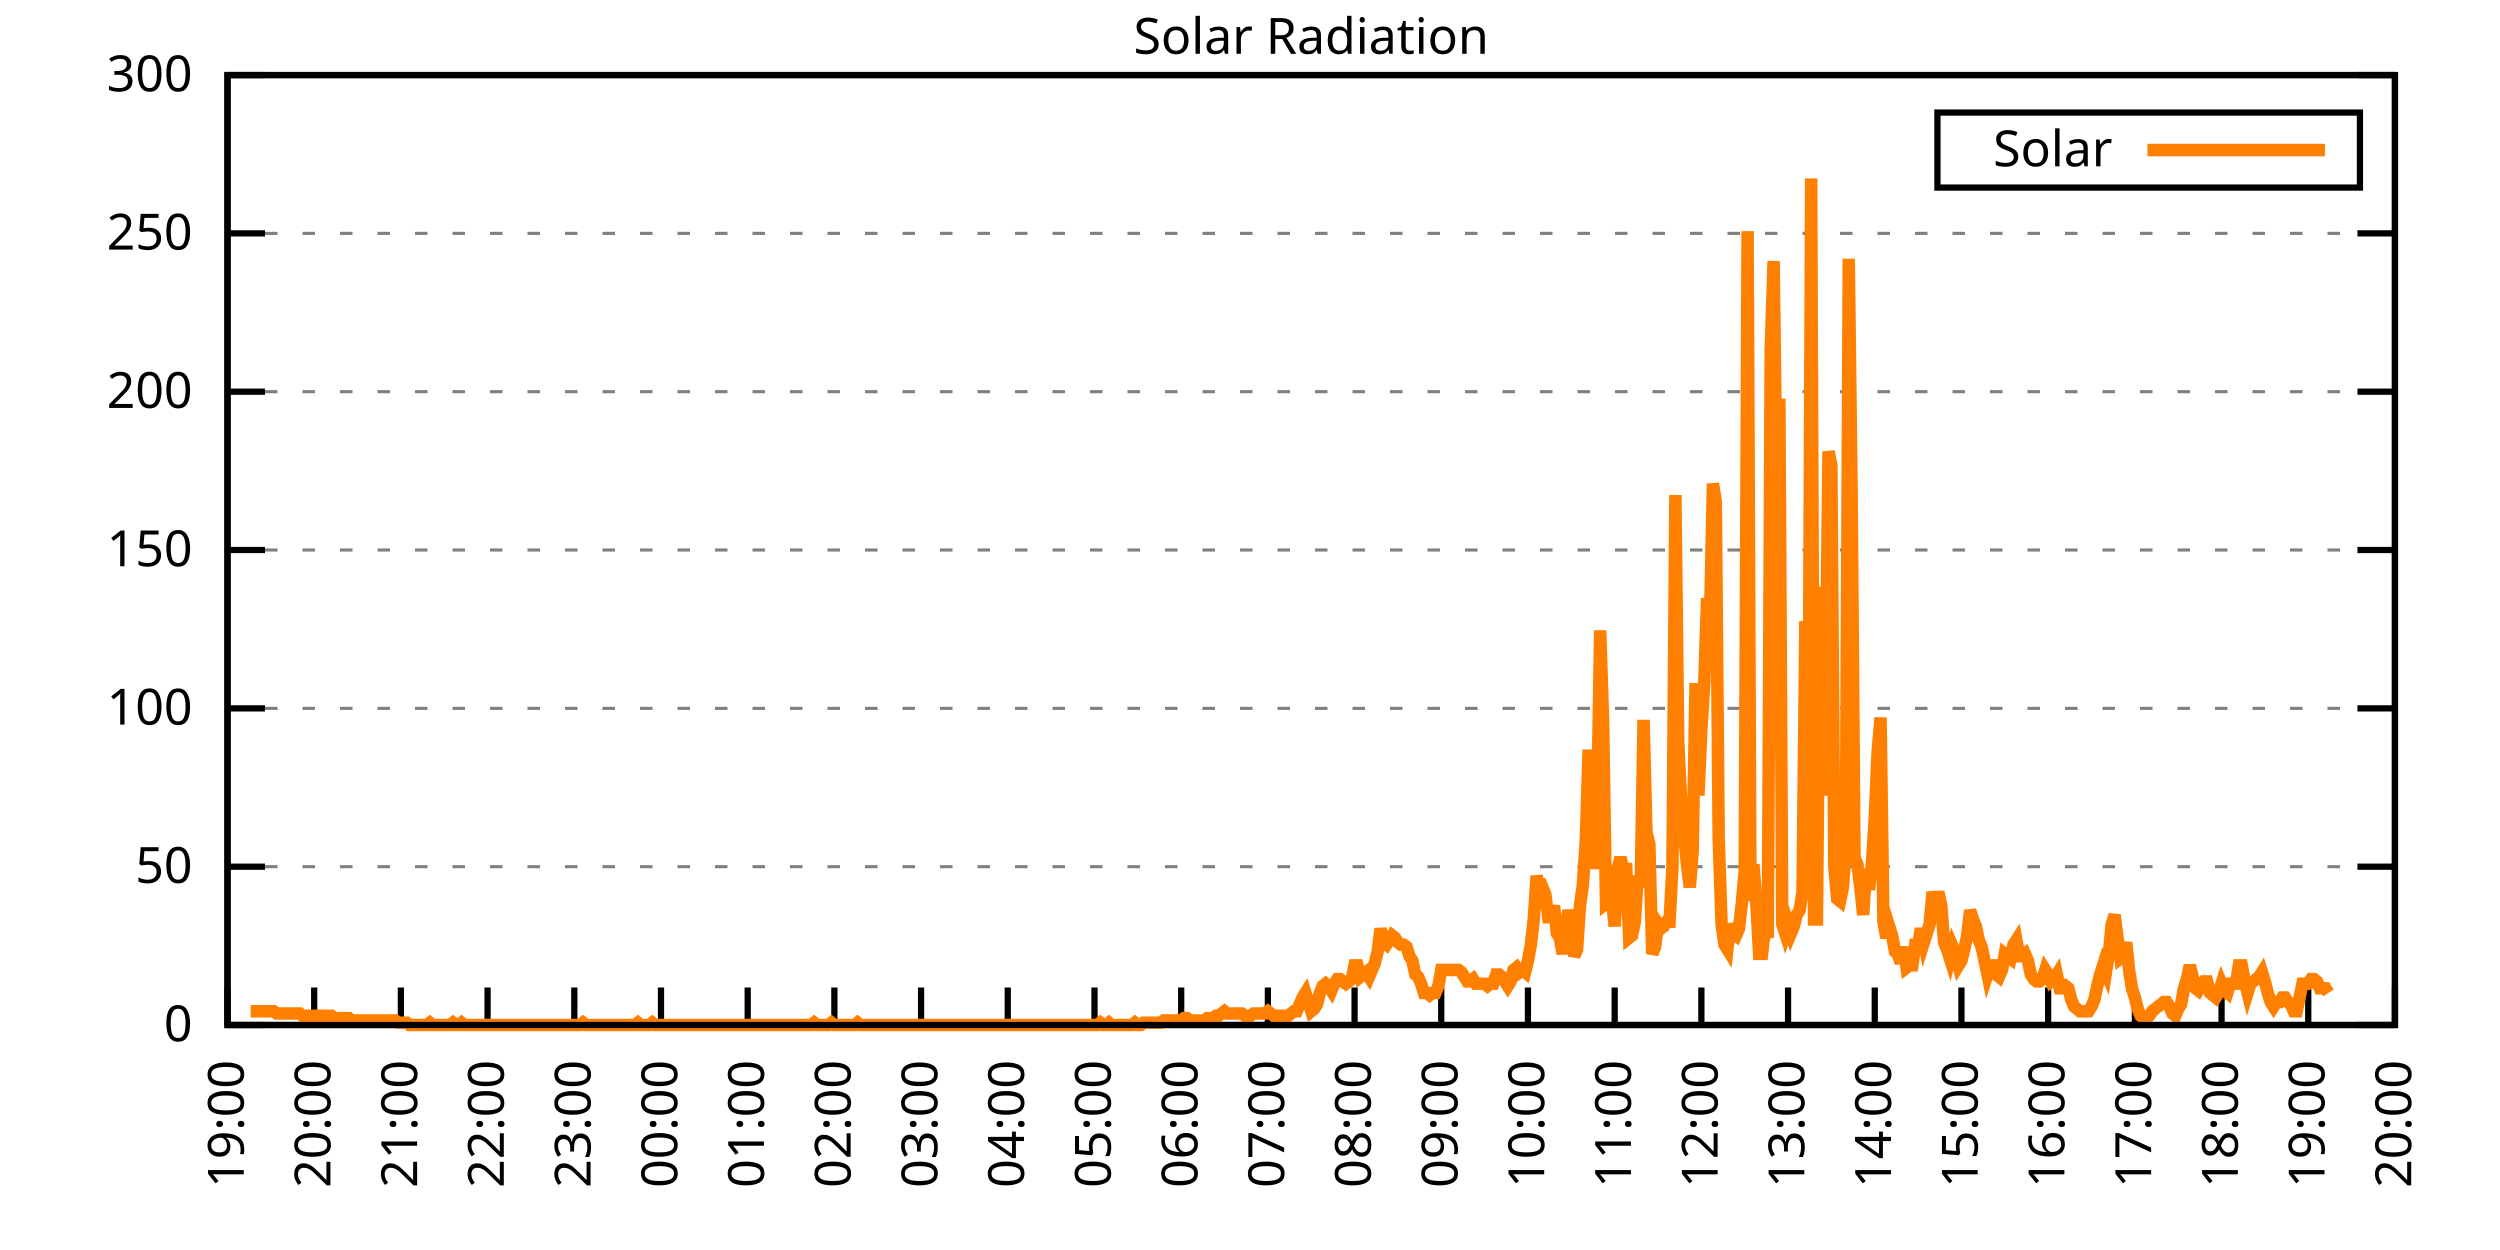
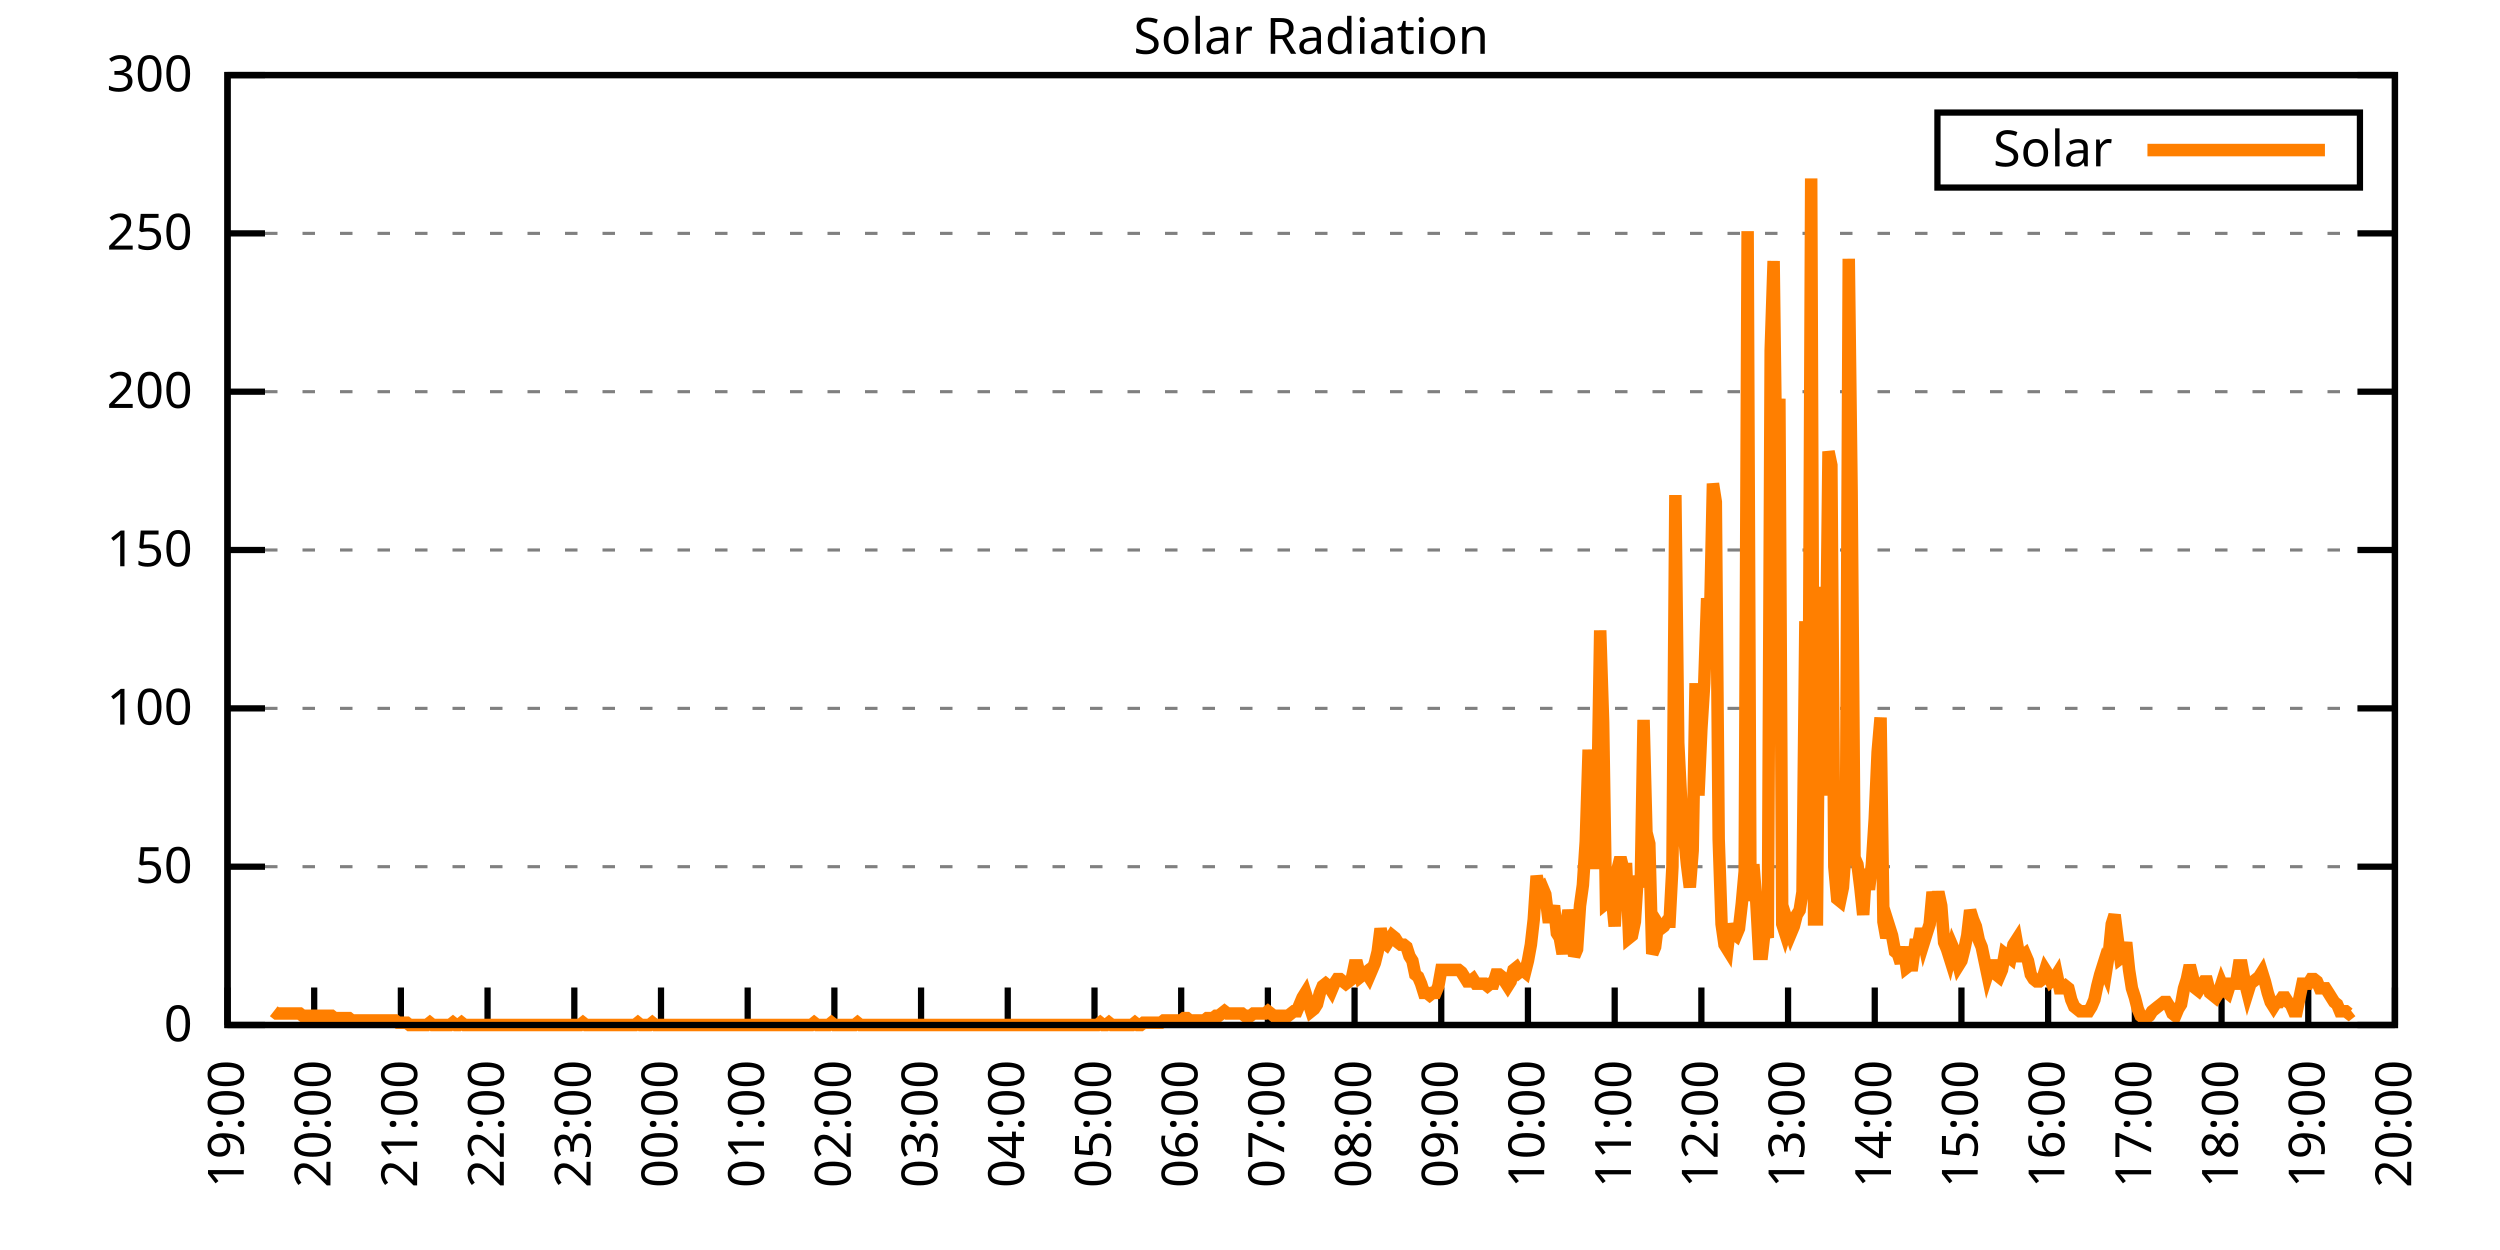
<svg xmlns="http://www.w3.org/2000/svg" xmlns:xlink="http://www.w3.org/1999/xlink" width="400" height="200" viewBox="0 0 400 200">
  <g id="gnuplot_canvas">
    <rect x="0" y="0" width="400" height="200" fill="none" />
    <defs>
      <circle id="gpDot" r="0.5" stroke-width="0.5" stroke="currentColor" />
      <path id="gpPt0" stroke-width="0.333" stroke="currentColor" d="M-1,0 h2 M0,-1 v2" />
      <path id="gpPt1" stroke-width="0.333" stroke="currentColor" d="M-1,-1 L1,1 M1,-1 L-1,1" />
      <path id="gpPt2" stroke-width="0.333" stroke="currentColor" d="M-1,0 L1,0 M0,-1 L0,1 M-1,-1 L1,1 M-1,1 L1,-1" />
      <rect id="gpPt3" stroke-width="0.333" stroke="currentColor" x="-1" y="-1" width="2" height="2" />
      <rect id="gpPt4" stroke-width="0.333" stroke="currentColor" fill="currentColor" x="-1" y="-1" width="2" height="2" />
      <circle id="gpPt5" stroke-width="0.333" stroke="currentColor" cx="0" cy="0" r="1" />
      <use xlink:href="#gpPt5" id="gpPt6" fill="currentColor" stroke="none" />
      <path id="gpPt7" stroke-width="0.333" stroke="currentColor" d="M0,-1.33 L-1.33,0.67 L1.33,0.67 z" />
      <use xlink:href="#gpPt7" id="gpPt8" fill="currentColor" stroke="none" />
      <use xlink:href="#gpPt7" id="gpPt9" stroke="currentColor" transform="rotate(180)" />
      <use xlink:href="#gpPt9" id="gpPt10" fill="currentColor" stroke="none" />
      <use xlink:href="#gpPt3" id="gpPt11" stroke="currentColor" transform="rotate(45)" />
      <use xlink:href="#gpPt11" id="gpPt12" fill="currentColor" stroke="none" />
      <path id="gpPt13" stroke-width="0.333" stroke="currentColor" d="M0,1.330 L1.265,0.411 L0.782,-1.067 L-0.782,-1.076 L-1.265,0.411 z" />
      <use xlink:href="#gpPt13" id="gpPt14" fill="currentColor" stroke="none" />
      <filter id="textbox" filterUnits="objectBoundingBox" x="0" y="0" height="1" width="1">
        <feFlood flood-color="white" flood-opacity="1" result="bgnd" />
        <feComposite in="SourceGraphic" in2="bgnd" operator="atop" />
      </filter>
      <filter id="greybox" filterUnits="objectBoundingBox" x="0" y="0" height="1" width="1">
        <feFlood flood-color="lightgrey" flood-opacity="1" result="grey" />
        <feComposite in="SourceGraphic" in2="grey" operator="atop" />
      </filter>
    </defs>
    <g fill="none" color="white" stroke="currentColor" stroke-width="1.00" stroke-linecap="butt" stroke-linejoin="miter">
</g>
    <g fill="none" color="black" stroke="currentColor" stroke-width="1.00" stroke-linecap="butt" stroke-linejoin="miter">
      <g stroke="none" shape-rendering="crispEdges">
        <polygon fill="rgb(255, 255, 255)" points="36.40,164.00 383.18,164.00 383.18,12.02 36.40,12.02 " />
      </g>
    </g>
    <g fill="none" color="black" stroke="currentColor" stroke-width="1.00" stroke-linecap="butt" stroke-linejoin="miter">
</g>
    <g fill="none" color="black" stroke="black" stroke-width="0.50" stroke-linecap="butt" stroke-linejoin="miter">
</g>
    <g fill="none" color="gray" stroke="currentColor" stroke-width="0.50" stroke-linecap="butt" stroke-linejoin="miter">
      <path stroke="gray" stroke-dasharray="2,4" class="gridline" d="M36.40,164.00 L383.19,164.00  " />
    </g>
    <g fill="none" color="gray" stroke="gray" stroke-width="1.00" stroke-linecap="butt" stroke-linejoin="miter">
</g>
    <g fill="none" color="black" stroke="currentColor" stroke-width="1.00" stroke-linecap="butt" stroke-linejoin="miter">
      <path stroke="black" d="M36.40,164.00 L42.40,164.00 M383.19,164.00 L377.19,164.00  " />
      <g transform="translate(30.80,166.60)" stroke="none" fill="black" font-family="Sans" font-size="8.00" text-anchor="end">
        <text>
          <tspan font-family="Sans"> 0</tspan>
        </text>
      </g>
    </g>
    <g fill="none" color="black" stroke="currentColor" stroke-width="1.00" stroke-linecap="butt" stroke-linejoin="miter">
</g>
    <g fill="none" color="black" stroke="black" stroke-width="0.50" stroke-linecap="butt" stroke-linejoin="miter">
</g>
    <g fill="none" color="gray" stroke="currentColor" stroke-width="0.50" stroke-linecap="butt" stroke-linejoin="miter">
      <path stroke="gray" stroke-dasharray="2,4" class="gridline" d="M36.40,138.67 L383.19,138.67  " />
    </g>
    <g fill="none" color="gray" stroke="gray" stroke-width="1.00" stroke-linecap="butt" stroke-linejoin="miter">
</g>
    <g fill="none" color="black" stroke="currentColor" stroke-width="1.00" stroke-linecap="butt" stroke-linejoin="miter">
      <path stroke="black" d="M36.40,138.67 L42.40,138.67 M383.19,138.67 L377.19,138.67  " />
      <g transform="translate(30.80,141.27)" stroke="none" fill="black" font-family="Sans" font-size="8.00" text-anchor="end">
        <text>
          <tspan font-family="Sans"> 50</tspan>
        </text>
      </g>
    </g>
    <g fill="none" color="black" stroke="currentColor" stroke-width="1.00" stroke-linecap="butt" stroke-linejoin="miter">
</g>
    <g fill="none" color="black" stroke="black" stroke-width="0.50" stroke-linecap="butt" stroke-linejoin="miter">
</g>
    <g fill="none" color="gray" stroke="currentColor" stroke-width="0.50" stroke-linecap="butt" stroke-linejoin="miter">
      <path stroke="gray" stroke-dasharray="2,4" class="gridline" d="M36.40,113.34 L383.19,113.34  " />
    </g>
    <g fill="none" color="gray" stroke="gray" stroke-width="1.00" stroke-linecap="butt" stroke-linejoin="miter">
</g>
    <g fill="none" color="black" stroke="currentColor" stroke-width="1.00" stroke-linecap="butt" stroke-linejoin="miter">
      <path stroke="black" d="M36.40,113.34 L42.40,113.34 M383.19,113.34 L377.19,113.34  " />
      <g transform="translate(30.80,115.94)" stroke="none" fill="black" font-family="Sans" font-size="8.00" text-anchor="end">
        <text>
          <tspan font-family="Sans"> 100</tspan>
        </text>
      </g>
    </g>
    <g fill="none" color="black" stroke="currentColor" stroke-width="1.00" stroke-linecap="butt" stroke-linejoin="miter">
</g>
    <g fill="none" color="black" stroke="black" stroke-width="0.50" stroke-linecap="butt" stroke-linejoin="miter">
</g>
    <g fill="none" color="gray" stroke="currentColor" stroke-width="0.50" stroke-linecap="butt" stroke-linejoin="miter">
      <path stroke="gray" stroke-dasharray="2,4" class="gridline" d="M36.40,88.00 L383.19,88.00  " />
    </g>
    <g fill="none" color="gray" stroke="gray" stroke-width="1.00" stroke-linecap="butt" stroke-linejoin="miter">
</g>
    <g fill="none" color="black" stroke="currentColor" stroke-width="1.00" stroke-linecap="butt" stroke-linejoin="miter">
      <path stroke="black" d="M36.40,88.00 L42.40,88.00 M383.19,88.00 L377.19,88.00  " />
      <g transform="translate(30.80,90.60)" stroke="none" fill="black" font-family="Sans" font-size="8.00" text-anchor="end">
        <text>
          <tspan font-family="Sans"> 150</tspan>
        </text>
      </g>
    </g>
    <g fill="none" color="black" stroke="currentColor" stroke-width="1.00" stroke-linecap="butt" stroke-linejoin="miter">
</g>
    <g fill="none" color="black" stroke="black" stroke-width="0.50" stroke-linecap="butt" stroke-linejoin="miter">
</g>
    <g fill="none" color="gray" stroke="currentColor" stroke-width="0.50" stroke-linecap="butt" stroke-linejoin="miter">
      <path stroke="gray" stroke-dasharray="2,4" class="gridline" d="M36.40,62.67 L383.19,62.67  " />
    </g>
    <g fill="none" color="gray" stroke="gray" stroke-width="1.00" stroke-linecap="butt" stroke-linejoin="miter">
</g>
    <g fill="none" color="black" stroke="currentColor" stroke-width="1.00" stroke-linecap="butt" stroke-linejoin="miter">
      <path stroke="black" d="M36.40,62.67 L42.40,62.67 M383.19,62.67 L377.19,62.67  " />
      <g transform="translate(30.80,65.27)" stroke="none" fill="black" font-family="Sans" font-size="8.00" text-anchor="end">
        <text>
          <tspan font-family="Sans"> 200</tspan>
        </text>
      </g>
    </g>
    <g fill="none" color="black" stroke="currentColor" stroke-width="1.00" stroke-linecap="butt" stroke-linejoin="miter">
</g>
    <g fill="none" color="black" stroke="black" stroke-width="0.50" stroke-linecap="butt" stroke-linejoin="miter">
</g>
    <g fill="none" color="gray" stroke="currentColor" stroke-width="0.50" stroke-linecap="butt" stroke-linejoin="miter">
      <path stroke="gray" stroke-dasharray="2,4" class="gridline" d="M36.40,37.34 L383.19,37.34  " />
    </g>
    <g fill="none" color="gray" stroke="gray" stroke-width="1.00" stroke-linecap="butt" stroke-linejoin="miter">
</g>
    <g fill="none" color="black" stroke="currentColor" stroke-width="1.00" stroke-linecap="butt" stroke-linejoin="miter">
      <path stroke="black" d="M36.40,37.34 L42.40,37.34 M383.19,37.34 L377.19,37.34  " />
      <g transform="translate(30.80,39.94)" stroke="none" fill="black" font-family="Sans" font-size="8.00" text-anchor="end">
        <text>
          <tspan font-family="Sans"> 250</tspan>
        </text>
      </g>
    </g>
    <g fill="none" color="black" stroke="currentColor" stroke-width="1.00" stroke-linecap="butt" stroke-linejoin="miter">
</g>
    <g fill="none" color="black" stroke="black" stroke-width="0.50" stroke-linecap="butt" stroke-linejoin="miter">
</g>
    <g fill="none" color="gray" stroke="currentColor" stroke-width="0.50" stroke-linecap="butt" stroke-linejoin="miter">
      <path stroke="gray" stroke-dasharray="2,4" class="gridline" d="M36.40,12.01 L383.19,12.01  " />
    </g>
    <g fill="none" color="gray" stroke="gray" stroke-width="1.00" stroke-linecap="butt" stroke-linejoin="miter">
</g>
    <g fill="none" color="black" stroke="currentColor" stroke-width="1.00" stroke-linecap="butt" stroke-linejoin="miter">
      <path stroke="black" d="M36.40,12.01 L42.40,12.01 M383.19,12.01 L377.19,12.01  " />
      <g transform="translate(30.80,14.61)" stroke="none" fill="black" font-family="Sans" font-size="8.00" text-anchor="end">
        <text>
          <tspan font-family="Sans"> 300</tspan>
        </text>
      </g>
    </g>
    <g fill="none" color="black" stroke="currentColor" stroke-width="1.00" stroke-linecap="butt" stroke-linejoin="miter">
      <path stroke="black" d="M36.40,164.00 L36.40,158.00  " />
      <g transform="translate(39.00,169.60) rotate(270.00)" stroke="none" fill="black" font-family="Sans" font-size="8.00" text-anchor="end">
        <text>
          <tspan font-family="Sans">19:00</tspan>
        </text>
      </g>
    </g>
    <g fill="none" color="black" stroke="currentColor" stroke-width="1.00" stroke-linecap="butt" stroke-linejoin="miter">
      <path stroke="black" d="M50.27,164.00 L50.27,158.00  " />
      <g transform="translate(52.87,169.60) rotate(270.00)" stroke="none" fill="black" font-family="Sans" font-size="8.00" text-anchor="end">
        <text>
          <tspan font-family="Sans">20:00</tspan>
        </text>
      </g>
    </g>
    <g fill="none" color="black" stroke="currentColor" stroke-width="1.00" stroke-linecap="butt" stroke-linejoin="miter">
      <path stroke="black" d="M64.14,164.00 L64.14,158.00  " />
      <g transform="translate(66.74,169.60) rotate(270.00)" stroke="none" fill="black" font-family="Sans" font-size="8.00" text-anchor="end">
        <text>
          <tspan font-family="Sans">21:00</tspan>
        </text>
      </g>
    </g>
    <g fill="none" color="black" stroke="currentColor" stroke-width="1.00" stroke-linecap="butt" stroke-linejoin="miter">
      <path stroke="black" d="M78.01,164.00 L78.01,158.00  " />
      <g transform="translate(80.61,169.60) rotate(270.00)" stroke="none" fill="black" font-family="Sans" font-size="8.00" text-anchor="end">
        <text>
          <tspan font-family="Sans">22:00</tspan>
        </text>
      </g>
    </g>
    <g fill="none" color="black" stroke="currentColor" stroke-width="1.00" stroke-linecap="butt" stroke-linejoin="miter">
      <path stroke="black" d="M91.89,164.00 L91.89,158.00  " />
      <g transform="translate(94.49,169.60) rotate(270.00)" stroke="none" fill="black" font-family="Sans" font-size="8.00" text-anchor="end">
        <text>
          <tspan font-family="Sans">23:00</tspan>
        </text>
      </g>
    </g>
    <g fill="none" color="black" stroke="currentColor" stroke-width="1.00" stroke-linecap="butt" stroke-linejoin="miter">
      <path stroke="black" d="M105.76,164.00 L105.76,158.00  " />
      <g transform="translate(108.36,169.60) rotate(270.00)" stroke="none" fill="black" font-family="Sans" font-size="8.00" text-anchor="end">
        <text>
          <tspan font-family="Sans">00:00</tspan>
        </text>
      </g>
    </g>
    <g fill="none" color="black" stroke="currentColor" stroke-width="1.00" stroke-linecap="butt" stroke-linejoin="miter">
      <path stroke="black" d="M119.63,164.00 L119.63,158.00  " />
      <g transform="translate(122.23,169.60) rotate(270.00)" stroke="none" fill="black" font-family="Sans" font-size="8.00" text-anchor="end">
        <text>
          <tspan font-family="Sans">01:00</tspan>
        </text>
      </g>
    </g>
    <g fill="none" color="black" stroke="currentColor" stroke-width="1.00" stroke-linecap="butt" stroke-linejoin="miter">
      <path stroke="black" d="M133.50,164.00 L133.50,158.00  " />
      <g transform="translate(136.10,169.60) rotate(270.00)" stroke="none" fill="black" font-family="Sans" font-size="8.00" text-anchor="end">
        <text>
          <tspan font-family="Sans">02:00</tspan>
        </text>
      </g>
    </g>
    <g fill="none" color="black" stroke="currentColor" stroke-width="1.00" stroke-linecap="butt" stroke-linejoin="miter">
      <path stroke="black" d="M147.37,164.00 L147.37,158.00  " />
      <g transform="translate(149.97,169.60) rotate(270.00)" stroke="none" fill="black" font-family="Sans" font-size="8.00" text-anchor="end">
        <text>
          <tspan font-family="Sans">03:00</tspan>
        </text>
      </g>
    </g>
    <g fill="none" color="black" stroke="currentColor" stroke-width="1.00" stroke-linecap="butt" stroke-linejoin="miter">
      <path stroke="black" d="M161.24,164.00 L161.24,158.00  " />
      <g transform="translate(163.84,169.60) rotate(270.00)" stroke="none" fill="black" font-family="Sans" font-size="8.00" text-anchor="end">
        <text>
          <tspan font-family="Sans">04:00</tspan>
        </text>
      </g>
    </g>
    <g fill="none" color="black" stroke="currentColor" stroke-width="1.00" stroke-linecap="butt" stroke-linejoin="miter">
      <path stroke="black" d="M175.12,164.00 L175.12,158.00  " />
      <g transform="translate(177.72,169.60) rotate(270.00)" stroke="none" fill="black" font-family="Sans" font-size="8.00" text-anchor="end">
        <text>
          <tspan font-family="Sans">05:00</tspan>
        </text>
      </g>
    </g>
    <g fill="none" color="black" stroke="currentColor" stroke-width="1.00" stroke-linecap="butt" stroke-linejoin="miter">
      <path stroke="black" d="M188.99,164.00 L188.99,158.00  " />
      <g transform="translate(191.59,169.60) rotate(270.00)" stroke="none" fill="black" font-family="Sans" font-size="8.00" text-anchor="end">
        <text>
          <tspan font-family="Sans">06:00</tspan>
        </text>
      </g>
    </g>
    <g fill="none" color="black" stroke="currentColor" stroke-width="1.00" stroke-linecap="butt" stroke-linejoin="miter">
      <path stroke="black" d="M202.86,164.00 L202.86,158.00  " />
      <g transform="translate(205.46,169.60) rotate(270.00)" stroke="none" fill="black" font-family="Sans" font-size="8.00" text-anchor="end">
        <text>
          <tspan font-family="Sans">07:00</tspan>
        </text>
      </g>
    </g>
    <g fill="none" color="black" stroke="currentColor" stroke-width="1.00" stroke-linecap="butt" stroke-linejoin="miter">
      <path stroke="black" d="M216.73,164.00 L216.73,158.00  " />
      <g transform="translate(219.33,169.60) rotate(270.00)" stroke="none" fill="black" font-family="Sans" font-size="8.00" text-anchor="end">
        <text>
          <tspan font-family="Sans">08:00</tspan>
        </text>
      </g>
    </g>
    <g fill="none" color="black" stroke="currentColor" stroke-width="1.00" stroke-linecap="butt" stroke-linejoin="miter">
      <path stroke="black" d="M230.60,164.00 L230.60,158.00  " />
      <g transform="translate(233.20,169.60) rotate(270.00)" stroke="none" fill="black" font-family="Sans" font-size="8.00" text-anchor="end">
        <text>
          <tspan font-family="Sans">09:00</tspan>
        </text>
      </g>
    </g>
    <g fill="none" color="black" stroke="currentColor" stroke-width="1.00" stroke-linecap="butt" stroke-linejoin="miter">
      <path stroke="black" d="M244.47,164.00 L244.47,158.00  " />
      <g transform="translate(247.07,169.60) rotate(270.00)" stroke="none" fill="black" font-family="Sans" font-size="8.00" text-anchor="end">
        <text>
          <tspan font-family="Sans">10:00</tspan>
        </text>
      </g>
    </g>
    <g fill="none" color="black" stroke="currentColor" stroke-width="1.00" stroke-linecap="butt" stroke-linejoin="miter">
      <path stroke="black" d="M258.35,164.00 L258.35,158.00  " />
      <g transform="translate(260.95,169.60) rotate(270.00)" stroke="none" fill="black" font-family="Sans" font-size="8.00" text-anchor="end">
        <text>
          <tspan font-family="Sans">11:00</tspan>
        </text>
      </g>
    </g>
    <g fill="none" color="black" stroke="currentColor" stroke-width="1.00" stroke-linecap="butt" stroke-linejoin="miter">
      <path stroke="black" d="M272.22,164.00 L272.22,158.00  " />
      <g transform="translate(274.82,169.60) rotate(270.00)" stroke="none" fill="black" font-family="Sans" font-size="8.00" text-anchor="end">
        <text>
          <tspan font-family="Sans">12:00</tspan>
        </text>
      </g>
    </g>
    <g fill="none" color="black" stroke="currentColor" stroke-width="1.00" stroke-linecap="butt" stroke-linejoin="miter">
      <path stroke="black" d="M286.09,164.00 L286.09,158.00  " />
      <g transform="translate(288.69,169.60) rotate(270.00)" stroke="none" fill="black" font-family="Sans" font-size="8.00" text-anchor="end">
        <text>
          <tspan font-family="Sans">13:00</tspan>
        </text>
      </g>
    </g>
    <g fill="none" color="black" stroke="currentColor" stroke-width="1.00" stroke-linecap="butt" stroke-linejoin="miter">
      <path stroke="black" d="M299.96,164.00 L299.96,158.00  " />
      <g transform="translate(302.56,169.60) rotate(270.00)" stroke="none" fill="black" font-family="Sans" font-size="8.00" text-anchor="end">
        <text>
          <tspan font-family="Sans">14:00</tspan>
        </text>
      </g>
    </g>
    <g fill="none" color="black" stroke="currentColor" stroke-width="1.00" stroke-linecap="butt" stroke-linejoin="miter">
      <path stroke="black" d="M313.83,164.00 L313.83,158.00  " />
      <g transform="translate(316.43,169.60) rotate(270.00)" stroke="none" fill="black" font-family="Sans" font-size="8.00" text-anchor="end">
        <text>
          <tspan font-family="Sans">15:00</tspan>
        </text>
      </g>
    </g>
    <g fill="none" color="black" stroke="currentColor" stroke-width="1.00" stroke-linecap="butt" stroke-linejoin="miter">
      <path stroke="black" d="M327.70,164.00 L327.70,158.00  " />
      <g transform="translate(330.30,169.60) rotate(270.00)" stroke="none" fill="black" font-family="Sans" font-size="8.00" text-anchor="end">
        <text>
          <tspan font-family="Sans">16:00</tspan>
        </text>
      </g>
    </g>
    <g fill="none" color="black" stroke="currentColor" stroke-width="1.00" stroke-linecap="butt" stroke-linejoin="miter">
      <path stroke="black" d="M341.58,164.00 L341.58,158.00  " />
      <g transform="translate(344.18,169.60) rotate(270.00)" stroke="none" fill="black" font-family="Sans" font-size="8.00" text-anchor="end">
        <text>
          <tspan font-family="Sans">17:00</tspan>
        </text>
      </g>
    </g>
    <g fill="none" color="black" stroke="currentColor" stroke-width="1.00" stroke-linecap="butt" stroke-linejoin="miter">
      <path stroke="black" d="M355.45,164.00 L355.45,158.00  " />
      <g transform="translate(358.05,169.60) rotate(270.00)" stroke="none" fill="black" font-family="Sans" font-size="8.00" text-anchor="end">
        <text>
          <tspan font-family="Sans">18:00</tspan>
        </text>
      </g>
    </g>
    <g fill="none" color="black" stroke="currentColor" stroke-width="1.00" stroke-linecap="butt" stroke-linejoin="miter">
      <path stroke="black" d="M369.32,164.00 L369.32,158.00  " />
      <g transform="translate(371.92,169.60) rotate(270.00)" stroke="none" fill="black" font-family="Sans" font-size="8.00" text-anchor="end">
        <text>
          <tspan font-family="Sans">19:00</tspan>
        </text>
      </g>
    </g>
    <g fill="none" color="black" stroke="currentColor" stroke-width="1.00" stroke-linecap="butt" stroke-linejoin="miter">
      <path stroke="black" d="M383.19,164.00 L383.19,158.00  " />
      <g transform="translate(385.79,169.60) rotate(270.00)" stroke="none" fill="black" font-family="Sans" font-size="8.00" text-anchor="end">
        <text>
          <tspan font-family="Sans">20:00</tspan>
        </text>
      </g>
    </g>
    <g fill="none" color="black" stroke="currentColor" stroke-width="1.00" stroke-linecap="butt" stroke-linejoin="miter">
</g>
    <g fill="none" color="black" stroke="currentColor" stroke-width="1.00" stroke-linecap="butt" stroke-linejoin="miter">
      <path stroke="black" d="M36.40,12.01 L36.40,164.00 L383.19,164.00 L383.19,12.01 L36.40,12.01 Z  " />
    </g>
    <g fill="none" color="black" stroke="currentColor" stroke-width="1.00" stroke-linecap="butt" stroke-linejoin="miter">
</g>
    <g fill="none" color="black" stroke="currentColor" stroke-width="1.00" stroke-linecap="butt" stroke-linejoin="miter">
      <path stroke="black" d="M309.99,30.01 L309.99,18.01 L377.59,18.01 L377.59,30.01 L309.99,30.01 Z  " />
    </g>
    <g id="Solar_Radiation_plot_1">
      <g fill="none" color="white" stroke="black" stroke-width="2.00" stroke-linecap="butt" stroke-linejoin="miter">
</g>
      <g fill="none" color="black" stroke="currentColor" stroke-width="2.00" stroke-linecap="butt" stroke-linejoin="miter">
        <g transform="translate(337.99,26.61)" stroke="none" fill="black" font-family="Sans" font-size="8.00" text-anchor="end">
          <text>
            <tspan font-family="Sans">Solar</tspan>
          </text>
        </g>
      </g>
      <g fill="none" color="black" stroke="currentColor" stroke-width="2.00" stroke-linecap="butt" stroke-linejoin="miter">
-         <path stroke="rgb(255, 127,   0)" d="M343.59,24.01 L371.99,24.01 M40.10,161.80 L40.56,161.80 L41.02,161.80 L41.49,161.80 L41.95,161.80 L42.41,161.80   L42.87,161.80 L43.34,161.80 L43.80,161.80 L44.26,162.16 L44.72,162.16 L45.19,162.16 L45.65,162.16 L46.11,162.16   L46.57,162.16 L47.03,162.16 L47.50,162.16 L47.96,162.16 L48.42,162.53 L48.88,162.53 L49.35,162.53 L49.81,162.53   L50.27,162.53 L50.73,162.53 L51.20,162.53 L51.66,162.53 L52.12,162.53 L52.58,162.53 L53.05,162.53 L53.51,162.90   L53.97,162.90 L54.43,162.90 L54.90,162.90 L55.36,162.90 L55.82,162.90 L56.28,163.27 L56.75,163.27 L57.21,163.27   L57.67,163.27 L58.13,163.27 L58.59,163.27 L59.06,163.27 L59.52,163.27 L59.98,163.27 L60.44,163.27 L60.91,163.27   L61.37,163.27 L61.83,163.27 L62.29,163.27 L62.76,163.27 L63.22,163.27 L63.68,163.63 L64.14,163.63 L64.61,163.63   L65.07,163.63 L65.53,164.00 L65.99,164.00 L66.46,164.00 L66.92,164.00 L67.38,164.00 L67.84,164.00 L68.30,164.00   L68.77,163.63 L69.23,164.00 L69.69,164.00 L70.15,164.00 L70.62,164.00 L71.08,164.00 L71.54,164.00 L72.00,164.00   L72.47,163.63 L72.93,164.00 L73.39,164.00 L73.85,163.63 L74.32,164.00 L74.78,164.00 L75.24,164.00 L75.70,164.00   L76.17,164.00 L76.63,164.00 L77.09,164.00 L77.55,164.00 L78.01,164.00 L78.48,164.00 L78.94,164.00 L79.40,164.00   L79.86,164.00 L80.33,164.00 L80.79,164.00 L81.25,164.00 L81.71,164.00 L82.18,164.00 L82.64,164.00 L83.10,164.00   L83.56,164.00 L84.03,164.00 L84.49,164.00 L84.95,164.00 L85.41,164.00 L85.88,164.00 L86.34,164.00 L86.80,164.00   L87.26,164.00 L87.72,164.00 L88.19,164.00 L88.65,164.00 L89.11,164.00 L89.57,164.00 L90.04,164.00 L90.50,164.00   L90.96,164.00 L91.42,164.00 L91.89,164.00 L92.35,164.00 L92.81,164.00 L93.27,163.63 L93.74,164.00 L94.20,164.00   L94.66,164.00 L95.12,164.00 L95.59,164.00 L96.05,164.00 L96.51,164.00 L96.97,164.00 L97.44,164.00 L97.90,164.00   L98.36,164.00 L98.82,164.00 L99.28,164.00 L99.75,164.00 L100.21,164.00 L100.67,164.00 L101.13,164.00 L101.60,164.00   L102.06,163.63 L102.52,164.00 L102.98,164.00 L103.45,164.00 L103.91,164.00 L104.37,163.63 L104.83,164.00 L105.30,164.00   L105.76,164.00 L106.22,164.00 L106.68,164.00 L107.15,164.00 L107.61,164.00 L108.07,164.00 L108.53,164.00 L108.99,164.00   L109.46,164.00 L109.92,164.00 L110.38,164.00 L110.84,164.00 L111.31,164.00 L111.77,164.00 L112.23,164.00 L112.69,164.00   L113.16,164.00 L113.62,164.00 L114.08,164.00 L114.54,164.00 L115.01,164.00 L115.47,164.00 L115.93,164.00 L116.39,164.00   L116.86,164.00 L117.32,164.00 L117.78,164.00 L118.24,164.00 L118.70,164.00 L119.17,164.00 L119.63,164.00 L120.09,164.00   L120.55,164.00 L121.02,164.00 L121.48,164.00 L121.94,164.00 L122.40,164.00 L122.87,164.00 L123.33,164.00 L123.79,164.00   L124.25,164.00 L124.72,164.00 L125.18,164.00 L125.64,164.00 L126.10,164.00 L126.57,164.00 L127.03,164.00 L127.49,164.00   L127.95,164.00 L128.41,164.00 L128.88,164.00 L129.34,164.00 L129.80,164.00 L130.26,163.63 L130.73,164.00 L131.19,164.00   L131.65,164.00 L132.11,164.00 L132.58,164.00 L133.04,163.63 L133.50,164.00 L133.96,164.00 L134.43,164.00 L134.89,164.00   L135.35,164.00 L135.81,164.00 L136.28,164.00 L136.74,164.00 L137.20,163.63 L137.66,164.00 L138.13,164.00 L138.59,164.00   L139.05,164.00 L139.51,164.00 L139.97,164.00 L140.44,164.00 L140.90,164.00 L141.36,164.00 L141.82,164.00 L142.29,164.00   L142.75,164.00 L143.21,164.00 L143.67,164.00 L144.14,164.00 L144.60,164.00 L145.06,164.00 L145.52,164.00 L145.99,164.00   L146.45,164.00 L146.91,164.00 L147.37,164.00 L147.84,164.00 L148.30,164.00 L148.76,164.00 L149.22,164.00 L149.68,164.00   L150.15,164.00 L150.61,164.00 L151.07,164.00 L151.53,164.00 L152.00,164.00 L152.46,164.00 L152.92,164.00 L153.38,164.00   L153.85,164.00 L154.31,164.00 L154.77,164.00 L155.23,164.00 L155.70,164.00 L156.16,164.00 L156.62,164.00 L157.08,164.00   L157.55,164.00 L158.01,164.00 L158.47,164.00 L158.93,164.00 L159.39,164.00 L159.86,164.00 L160.32,164.00 L160.78,164.00   L161.24,164.00 L161.71,164.00 L162.17,164.00 L162.63,164.00 L163.09,164.00 L163.56,164.00 L164.02,164.00 L164.48,164.00   L164.94,164.00 L165.41,164.00 L165.87,164.00 L166.33,164.00 L166.79,164.00 L167.26,164.00 L167.72,164.00 L168.18,164.00   L168.64,164.00 L169.10,164.00 L169.57,164.00 L170.03,164.00 L170.49,164.00 L170.95,164.00 L171.42,164.00 L171.88,164.00   L172.34,164.00 L172.80,164.00 L173.27,164.00 L173.73,164.00 L174.19,164.00 L174.65,164.00 L175.12,164.00 L175.58,164.00   L176.04,163.63 L176.50,164.00 L176.97,164.00 L177.43,163.63 L177.89,164.00 L178.35,164.00 L178.82,164.00 L179.28,164.00   L179.74,164.00 L180.20,164.00 L180.66,164.00 L181.13,164.00 L181.59,163.63 L182.05,164.00 L182.51,164.00 L182.98,163.63   L183.44,163.63 L183.90,163.63 L184.36,163.63 L184.83,163.63 L185.29,163.63 L185.75,163.63 L186.21,163.27 L186.68,163.27   L187.14,163.27 L187.60,163.27 L188.06,163.27 L188.53,163.27 L188.99,163.27 L189.45,162.90 L189.91,162.90 L190.37,163.27   L190.84,163.27 L191.30,163.27 L191.76,163.27 L192.22,163.27 L192.69,163.27 L193.15,162.90 L193.61,162.90 L194.07,162.90   L194.54,162.53 L195.00,162.53 L195.46,162.16 L195.92,161.80 L196.39,162.16 L196.85,162.16 L197.31,162.16 L197.77,162.16   L198.24,162.16 L198.70,162.16 L199.16,162.53 L199.62,162.53 L200.08,162.53 L200.55,162.16 L201.01,162.16 L201.47,162.16   L201.93,162.16 L202.40,162.16 L202.86,161.80 L203.32,162.16 L203.78,162.53 L204.25,162.53 L204.71,162.53 L205.17,162.53   L205.63,162.53 L206.10,162.53 L206.56,162.16 L207.02,161.80 L207.48,161.80 L207.95,160.70 L208.41,159.60 L208.87,158.86   L209.33,160.33 L209.80,161.80 L210.26,161.43 L210.72,160.70 L211.18,158.86 L211.64,157.76 L212.11,157.39 L212.57,157.76   L213.03,158.49 L213.49,157.39 L213.96,156.66 L214.42,156.66 L214.88,157.03 L215.34,157.39 L215.81,157.03 L216.27,156.66   L216.73,154.46 L217.19,154.46 L217.66,156.29 L218.12,155.92 L218.58,155.56 L219.04,156.29 L219.51,155.19 L219.97,154.09   L220.43,152.25 L220.89,148.58 L221.35,150.79 L221.82,151.15 L222.28,150.42 L222.74,149.68 L223.20,150.05 L223.67,150.79   L224.13,151.15 L224.59,151.15 L225.05,151.52 L225.52,152.99 L225.98,153.72 L226.44,155.92 L226.90,156.29 L227.37,157.39   L227.83,158.86 L228.29,158.86 L228.75,159.23 L229.22,158.86 L229.68,158.86 L230.14,157.76 L230.60,155.19 L231.06,155.19   L231.53,155.19 L231.99,155.19 L232.45,155.19 L232.91,155.19 L233.38,155.19 L233.84,155.56 L234.30,156.29 L234.76,157.03   L235.23,157.03 L235.69,156.66 L236.15,157.39 L236.61,157.39 L237.08,157.39 L237.54,157.39 L238.00,157.76 L238.46,157.39   L238.93,157.39 L239.39,155.92 L239.85,155.92 L240.31,156.29 L240.77,157.03 L241.24,157.76 L241.70,157.03 L242.16,155.19   L242.62,154.82 L243.09,155.56 L243.55,155.19 L244.01,155.56 L244.47,153.72 L244.94,151.15 L245.40,147.11 L245.86,140.14   L246.32,142.34 L246.79,141.98 L247.25,143.08 L247.71,146.75 L248.17,146.75 L248.64,144.91 L249.10,149.32 L249.56,150.05   L250.02,152.62 L250.49,148.58 L250.95,145.65 L251.41,147.85 L251.87,152.99 L252.33,151.89 L252.80,144.91 L253.26,141.61   L253.72,134.63 L254.18,119.95 L254.65,129.13 L255.11,139.04 L255.57,128.76 L256.03,100.86 L256.50,115.55 L256.96,144.55   L257.42,144.18 L257.88,143.44 L258.35,148.22 L258.81,139.04 L259.27,137.20 L259.73,139.04 L260.20,139.04 L260.66,150.05   L261.12,149.68 L261.58,147.48 L262.04,140.14 L262.51,141.98 L262.97,115.18 L263.43,133.17 L263.89,135.00 L264.36,152.62   L264.82,151.52 L265.28,147.85 L265.74,148.58 L266.21,148.22 L266.67,147.48 L267.13,147.48 L267.59,138.67 L268.06,79.21   L268.52,118.85 L268.98,128.03 L269.44,133.53 L269.91,138.30 L270.37,141.98 L270.83,136.10 L271.29,109.31 L271.75,127.29   L272.22,116.65 L272.68,109.31 L273.14,95.72 L273.60,99.39 L274.07,77.37 L274.53,80.31 L274.99,134.27 L275.45,147.85   L275.92,151.15 L276.38,151.89 L276.84,147.85 L277.30,149.32 L277.77,149.68 L278.23,148.58 L278.69,144.55 L279.15,139.41   L279.62,36.99 L280.08,144.18 L280.54,138.30 L281.00,144.18 L281.46,152.62 L281.93,152.62 L282.39,148.58 L282.85,150.05   L283.31,56.08 L283.78,41.76 L284.24,77.74 L284.70,63.79 L285.16,147.85 L285.63,149.32 L286.09,147.85 L286.55,149.32   L287.01,148.22 L287.48,146.38 L287.94,145.65 L288.40,142.71 L288.86,99.39 L289.33,130.96 L289.79,28.55 L290.25,147.11   L290.71,147.11 L291.18,93.89 L291.64,127.29 L292.10,112.24 L292.56,72.23 L293.02,74.43 L293.49,138.67 L293.95,143.81   L294.41,144.18 L294.87,141.98 L295.34,135.37 L295.80,41.40 L296.26,78.84 L296.72,137.20 L297.19,138.30 L297.65,141.98   L298.11,146.38 L298.57,139.04 L299.04,142.34 L299.50,138.30 L299.96,130.96 L300.42,120.32 L300.89,114.81 L301.35,147.48   L301.81,150.05 L302.27,148.22 L302.73,149.68 L303.20,152.25 L303.66,152.62 L304.12,154.09 L304.58,151.52 L305.05,154.82   L305.51,154.46 L305.97,154.46 L306.43,151.15 L306.90,151.15 L307.36,148.58 L307.82,150.79 L308.28,149.32 L308.75,147.85   L309.21,142.71 L309.67,145.28 L310.13,142.71 L310.60,144.91 L311.06,150.79 L311.52,151.89 L311.98,153.35 L312.44,151.52   L312.91,152.62 L313.37,154.46 L313.83,153.72 L314.29,151.89 L314.76,149.68 L315.22,145.65 L315.68,147.11 L316.14,148.22   L316.61,150.42 L317.07,151.52 L317.53,153.72 L317.99,155.92 L318.46,154.46 L318.92,154.46 L319.38,155.92 L319.84,156.29   L320.31,155.19 L320.77,152.62 L321.23,152.99 L321.69,153.35 L322.15,151.15 L322.62,150.42 L323.08,152.99 L323.54,152.99   L324.00,152.62 L324.47,153.72 L324.93,155.92 L325.39,156.66 L325.85,157.03 L326.32,157.03 L326.78,156.66 L327.24,155.19   L327.70,155.92 L328.17,157.03 L328.63,156.66 L329.09,155.92 L329.55,158.13 L330.02,158.13 L330.48,157.76 L330.94,158.13   L331.40,159.96 L331.87,161.06 L332.33,161.43 L332.79,161.80 L333.25,161.80 L333.71,161.80 L334.18,161.80 L334.64,161.06   L335.10,159.96 L335.56,157.76 L336.03,155.92 L336.49,154.46 L336.95,155.56 L337.41,152.62 L337.88,147.85 L338.34,146.38   L338.80,150.05 L339.26,153.35 L339.73,152.99 L340.19,150.79 L340.65,155.19 L341.11,158.13 L341.58,159.60 L342.04,161.43   L342.50,162.53 L342.96,162.90 L343.42,162.90 L343.89,162.53 L344.35,161.80 L344.81,161.43 L345.27,161.06 L345.74,160.70   L346.20,160.33 L346.66,160.33 L347.12,161.06 L347.59,162.16 L348.05,162.53 L348.51,161.43 L348.97,160.70 L349.44,158.13   L349.90,156.66 L350.36,154.46 L350.82,156.29 L351.29,158.13 L351.75,158.49 L352.21,157.76 L352.67,157.03 L353.13,157.03   L353.60,158.86 L354.06,159.23 L354.52,159.60 L354.98,158.86 L355.45,157.39 L355.91,158.49 L356.37,158.86 L356.83,157.39   L357.30,157.39 L357.76,157.39 L358.22,154.46 L358.68,154.46 L359.15,157.03 L359.61,158.86 L360.07,157.39 L360.53,157.03   L361.00,156.66 L361.46,156.29 L361.92,155.56 L362.38,157.03 L362.84,158.86 L363.31,160.33 L363.77,161.06 L364.23,160.33   L364.69,160.33 L365.16,159.60 L365.62,159.60 L366.08,160.33 L366.54,160.70 L367.01,161.80 L367.47,161.80 L367.93,159.60   L368.39,157.39 L368.86,157.39 L369.32,157.39 L369.78,156.66 L370.24,156.66 L370.71,157.03 L371.17,158.13 L371.63,158.13   L372.09,158.13 L372.56,158.86  " />
+         <path stroke="rgb(255, 127,   0)" d="M343.59,24.01 L371.99,24.01 M43.80,161.80 L44.26,162.16 L44.72,162.16 L45.19,162.16 L45.65,162.16 L46.11,162.16   L46.57,162.16 L47.03,162.16 L47.50,162.16 L47.96,162.16 L48.42,162.53 L48.88,162.53 L49.35,162.53 L49.81,162.53   L50.27,162.53 L50.73,162.53 L51.20,162.53 L51.66,162.53 L52.12,162.53 L52.58,162.53 L53.05,162.53 L53.51,162.90   L53.97,162.90 L54.43,162.90 L54.90,162.90 L55.36,162.90 L55.82,162.90 L56.28,163.27 L56.75,163.27 L57.21,163.27   L57.67,163.27 L58.13,163.27 L58.59,163.27 L59.06,163.27 L59.52,163.27 L59.98,163.27 L60.44,163.27 L60.91,163.27   L61.37,163.27 L61.83,163.27 L62.29,163.27 L62.76,163.27 L63.22,163.27 L63.68,163.63 L64.14,163.63 L64.61,163.63   L65.07,163.63 L65.53,164.00 L65.99,164.00 L66.46,164.00 L66.92,164.00 L67.38,164.00 L67.84,164.00 L68.30,164.00   L68.77,163.63 L69.23,164.00 L69.69,164.00 L70.15,164.00 L70.62,164.00 L71.08,164.00 L71.54,164.00 L72.00,164.00   L72.47,163.63 L72.93,164.00 L73.39,164.00 L73.85,163.63 L74.32,164.00 L74.78,164.00 L75.24,164.00 L75.70,164.00   L76.17,164.00 L76.63,164.00 L77.09,164.00 L77.55,164.00 L78.01,164.00 L78.48,164.00 L78.94,164.00 L79.40,164.00   L79.86,164.00 L80.33,164.00 L80.79,164.00 L81.25,164.00 L81.71,164.00 L82.18,164.00 L82.64,164.00 L83.10,164.00   L83.56,164.00 L84.03,164.00 L84.49,164.00 L84.95,164.00 L85.41,164.00 L85.88,164.00 L86.34,164.00 L86.80,164.00   L87.26,164.00 L87.72,164.00 L88.19,164.00 L88.65,164.00 L89.11,164.00 L89.57,164.00 L90.04,164.00 L90.50,164.00   L90.96,164.00 L91.42,164.00 L91.89,164.00 L92.35,164.00 L92.81,164.00 L93.27,163.63 L93.74,164.00 L94.20,164.00   L94.66,164.00 L95.12,164.00 L95.59,164.00 L96.05,164.00 L96.51,164.00 L96.97,164.00 L97.44,164.00 L97.90,164.00   L98.36,164.00 L98.82,164.00 L99.28,164.00 L99.75,164.00 L100.21,164.00 L100.67,164.00 L101.13,164.00 L101.60,164.00   L102.06,163.63 L102.52,164.00 L102.98,164.00 L103.45,164.00 L103.91,164.00 L104.37,163.63 L104.83,164.00 L105.30,164.00   L105.76,164.00 L106.22,164.00 L106.68,164.00 L107.15,164.00 L107.61,164.00 L108.07,164.00 L108.53,164.00 L108.99,164.00   L109.46,164.00 L109.92,164.00 L110.38,164.00 L110.84,164.00 L111.31,164.00 L111.77,164.00 L112.23,164.00 L112.69,164.00   L113.16,164.00 L113.62,164.00 L114.08,164.00 L114.54,164.00 L115.01,164.00 L115.47,164.00 L115.93,164.00 L116.39,164.00   L116.86,164.00 L117.32,164.00 L117.78,164.00 L118.24,164.00 L118.70,164.00 L119.17,164.00 L119.63,164.00 L120.09,164.00   L120.55,164.00 L121.02,164.00 L121.48,164.00 L121.94,164.00 L122.40,164.00 L122.87,164.00 L123.33,164.00 L123.79,164.00   L124.25,164.00 L124.72,164.00 L125.18,164.00 L125.64,164.00 L126.10,164.00 L126.57,164.00 L127.03,164.00 L127.49,164.00   L127.95,164.00 L128.41,164.00 L128.88,164.00 L129.34,164.00 L129.80,164.00 L130.26,163.63 L130.73,164.00 L131.19,164.00   L131.65,164.00 L132.11,164.00 L132.58,164.00 L133.04,163.63 L133.50,164.00 L133.96,164.00 L134.43,164.00 L134.89,164.00   L135.35,164.00 L135.81,164.00 L136.28,164.00 L136.74,164.00 L137.20,163.63 L137.66,164.00 L138.13,164.00 L138.59,164.00   L139.05,164.00 L139.51,164.00 L139.97,164.00 L140.44,164.00 L140.90,164.00 L141.36,164.00 L141.82,164.00 L142.29,164.00   L142.75,164.00 L143.21,164.00 L143.67,164.00 L144.14,164.00 L144.60,164.00 L145.06,164.00 L145.52,164.00 L145.99,164.00   L146.45,164.00 L146.91,164.00 L147.37,164.00 L147.84,164.00 L148.30,164.00 L148.76,164.00 L149.22,164.00 L149.68,164.00   L150.15,164.00 L150.61,164.00 L151.07,164.00 L151.53,164.00 L152.00,164.00 L152.46,164.00 L152.92,164.00 L153.38,164.00   L153.85,164.00 L154.31,164.00 L154.77,164.00 L155.23,164.00 L155.70,164.00 L156.16,164.00 L156.62,164.00 L157.08,164.00   L157.55,164.00 L158.01,164.00 L158.47,164.00 L158.93,164.00 L159.39,164.00 L159.86,164.00 L160.32,164.00 L160.78,164.00   L161.24,164.00 L161.71,164.00 L162.17,164.00 L162.63,164.00 L163.09,164.00 L163.56,164.00 L164.02,164.00 L164.48,164.00   L164.94,164.00 L165.41,164.00 L165.87,164.00 L166.33,164.00 L166.79,164.00 L167.26,164.00 L167.72,164.00 L168.18,164.00   L168.64,164.00 L169.10,164.00 L169.57,164.00 L170.03,164.00 L170.49,164.00 L170.95,164.00 L171.42,164.00 L171.88,164.00   L172.34,164.00 L172.80,164.00 L173.27,164.00 L173.73,164.00 L174.19,164.00 L174.65,164.00 L175.12,164.00 L175.58,164.00   L176.04,163.63 L176.50,164.00 L176.97,164.00 L177.43,163.63 L177.89,164.00 L178.35,164.00 L178.82,164.00 L179.28,164.00   L179.74,164.00 L180.20,164.00 L180.66,164.00 L181.13,164.00 L181.59,163.63 L182.05,164.00 L182.51,164.00 L182.98,163.63   L183.44,163.63 L183.90,163.63 L184.36,163.63 L184.83,163.63 L185.29,163.63 L185.75,163.63 L186.21,163.27 L186.68,163.27   L187.14,163.27 L187.60,163.27 L188.06,163.27 L188.53,163.27 L188.99,163.27 L189.45,162.90 L189.91,162.90 L190.37,163.27   L190.84,163.27 L191.30,163.27 L191.76,163.27 L192.22,163.27 L192.69,163.27 L193.15,162.90 L193.61,162.90 L194.07,162.90   L194.54,162.53 L195.00,162.53 L195.46,162.16 L195.92,161.80 L196.39,162.16 L196.85,162.16 L197.31,162.16 L197.77,162.16   L198.24,162.16 L198.70,162.16 L199.16,162.53 L199.62,162.53 L200.08,162.53 L200.55,162.16 L201.01,162.16 L201.47,162.16   L201.93,162.16 L202.40,162.16 L202.86,161.80 L203.32,162.16 L203.78,162.53 L204.25,162.53 L204.71,162.53 L205.17,162.53   L205.63,162.53 L206.10,162.53 L206.56,162.16 L207.02,161.80 L207.48,161.80 L207.95,160.70 L208.41,159.60 L208.87,158.86   L209.33,160.33 L209.80,161.80 L210.26,161.43 L210.72,160.70 L211.18,158.86 L211.64,157.76 L212.11,157.39 L212.57,157.76   L213.03,158.49 L213.49,157.39 L213.96,156.66 L214.42,156.66 L214.88,157.03 L215.34,157.39 L215.81,157.03 L216.27,156.66   L216.73,154.46 L217.19,154.46 L217.66,156.29 L218.12,155.92 L218.58,155.56 L219.04,156.29 L219.51,155.19 L219.97,154.09   L220.43,152.25 L220.89,148.58 L221.35,150.79 L221.82,151.15 L222.28,150.42 L222.74,149.68 L223.20,150.05 L223.67,150.79   L224.13,151.15 L224.59,151.15 L225.05,151.52 L225.52,152.99 L225.98,153.72 L226.44,155.92 L226.90,156.29 L227.37,157.39   L227.83,158.86 L228.29,158.86 L228.75,159.23 L229.22,158.86 L229.68,158.86 L230.14,157.76 L230.60,155.19 L231.06,155.19   L231.53,155.19 L231.99,155.19 L232.45,155.19 L232.91,155.19 L233.38,155.19 L233.84,155.56 L234.30,156.29 L234.76,157.03   L235.23,157.03 L235.69,156.66 L236.15,157.39 L236.61,157.39 L237.08,157.39 L237.54,157.39 L238.00,157.76 L238.46,157.39   L238.93,157.39 L239.39,155.92 L239.85,155.92 L240.31,156.29 L240.77,157.03 L241.24,157.76 L241.70,157.03 L242.16,155.19   L242.62,154.82 L243.09,155.56 L243.55,155.19 L244.01,155.56 L244.47,153.72 L244.94,151.15 L245.40,147.11 L245.86,140.14   L246.32,142.34 L246.79,141.98 L247.25,143.08 L247.71,146.75 L248.17,146.75 L248.64,144.91 L249.10,149.32 L249.56,150.05   L250.02,152.62 L250.49,148.58 L250.95,145.65 L251.41,147.85 L251.87,152.99 L252.33,151.89 L252.80,144.91 L253.26,141.61   L253.72,134.63 L254.18,119.95 L254.65,129.13 L255.11,139.04 L255.57,128.76 L256.03,100.86 L256.50,115.55 L256.96,144.55   L257.42,144.18 L257.88,143.44 L258.35,148.22 L258.81,139.04 L259.27,137.20 L259.73,139.04 L260.20,139.04 L260.66,150.05   L261.12,149.68 L261.58,147.48 L262.04,140.14 L262.51,141.98 L262.97,115.18 L263.43,133.17 L263.89,135.00 L264.36,152.62   L264.82,151.52 L265.28,147.85 L265.74,148.58 L266.21,148.22 L266.67,147.48 L267.13,147.48 L267.59,138.67 L268.06,79.21   L268.52,118.85 L268.98,128.03 L269.44,133.53 L269.91,138.30 L270.37,141.98 L270.83,136.10 L271.29,109.31 L271.75,127.29   L272.22,116.65 L272.68,109.31 L273.14,95.72 L273.60,99.39 L274.07,77.37 L274.53,80.31 L274.99,134.27 L275.45,147.85   L275.92,151.15 L276.38,151.89 L276.84,147.85 L277.30,149.32 L277.77,149.68 L278.23,148.58 L278.69,144.55 L279.15,139.41   L279.62,36.99 L280.08,144.18 L280.54,138.30 L281.00,144.18 L281.46,152.62 L281.93,152.62 L282.39,148.58 L282.85,150.05   L283.31,56.08 L283.78,41.76 L284.24,77.74 L284.70,63.79 L285.16,147.85 L285.63,149.32 L286.09,147.85 L286.55,149.32   L287.01,148.22 L287.48,146.38 L287.94,145.65 L288.40,142.71 L288.86,99.39 L289.33,130.96 L289.79,28.55 L290.25,147.11   L290.71,147.11 L291.18,93.89 L291.64,127.29 L292.10,112.24 L292.56,72.23 L293.02,74.43 L293.49,138.67 L293.95,143.81   L294.41,144.18 L294.87,141.98 L295.34,135.37 L295.80,41.40 L296.26,78.84 L296.72,137.20 L297.19,138.30 L297.65,141.98   L298.11,146.38 L298.57,139.04 L299.04,142.34 L299.50,138.30 L299.96,130.96 L300.42,120.32 L300.89,114.81 L301.35,147.48   L301.81,150.05 L302.27,148.22 L302.73,149.68 L303.20,152.25 L303.66,152.62 L304.12,154.09 L304.58,151.52 L305.05,154.82   L305.51,154.46 L305.97,154.46 L306.43,151.15 L306.90,151.15 L307.36,148.58 L307.82,150.79 L308.28,149.32 L308.75,147.85   L309.21,142.71 L309.67,145.28 L310.13,142.71 L310.60,144.91 L311.06,150.79 L311.52,151.89 L311.98,153.35 L312.44,151.52   L312.91,152.62 L313.37,154.46 L313.83,153.72 L314.29,151.89 L314.76,149.68 L315.22,145.65 L315.68,147.11 L316.14,148.22   L316.61,150.42 L317.07,151.52 L317.53,153.72 L317.99,155.92 L318.46,154.46 L318.92,154.46 L319.38,155.92 L319.84,156.29   L320.31,155.19 L320.77,152.62 L321.23,152.99 L321.69,153.35 L322.15,151.15 L322.62,150.42 L323.08,152.99 L323.54,152.99   L324.00,152.62 L324.47,153.72 L324.93,155.92 L325.39,156.66 L325.85,157.03 L326.32,157.03 L326.78,156.66 L327.24,155.19   L327.70,155.92 L328.17,157.03 L328.63,156.66 L329.09,155.92 L329.55,158.13 L330.02,158.13 L330.48,157.76 L330.94,158.13   L331.40,159.96 L331.87,161.06 L332.33,161.43 L332.79,161.80 L333.25,161.80 L333.71,161.80 L334.18,161.80 L334.64,161.06   L335.10,159.96 L335.56,157.76 L336.03,155.92 L336.49,154.46 L336.95,155.56 L337.41,152.62 L337.88,147.85 L338.34,146.38   L338.80,150.05 L339.26,153.35 L339.73,152.99 L340.19,150.79 L340.65,155.19 L341.11,158.13 L341.58,159.60 L342.04,161.43   L342.50,162.53 L342.96,162.90 L343.42,162.90 L343.89,162.53 L344.35,161.80 L344.81,161.43 L345.27,161.06 L345.74,160.70   L346.20,160.33 L346.66,160.33 L347.12,161.06 L347.59,162.16 L348.05,162.53 L348.51,161.43 L348.97,160.70 L349.44,158.13   L349.90,156.66 L350.36,154.46 L350.82,156.29 L351.29,158.13 L351.75,158.49 L352.21,157.76 L352.67,157.03 L353.13,157.03   L353.60,158.86 L354.06,159.23 L354.52,159.60 L354.98,158.86 L355.45,157.39 L355.91,158.49 L356.37,158.86 L356.83,157.39   L357.30,157.39 L357.76,157.39 L358.22,154.46 L358.68,154.46 L359.15,157.03 L359.61,158.86 L360.07,157.39 L360.53,157.03   L361.00,156.66 L361.46,156.29 L361.92,155.56 L362.38,157.03 L362.84,158.86 L363.31,160.33 L363.77,161.06 L364.23,160.33   L364.69,160.33 L365.16,159.60 L365.62,159.60 L366.08,160.33 L366.54,160.70 L367.01,161.80 L367.47,161.80 L367.93,159.60   L368.39,157.39 L368.86,157.39 L369.32,157.39 L369.78,156.66 L370.24,156.66 L370.71,157.03 L371.17,158.13 L371.63,158.13   L372.09,158.13 L372.56,158.86 L373.02,159.60 L373.48,160.33 L373.94,160.70 L374.40,161.80 L374.87,161.80 L375.33,161.80   L375.79,162.16 L376.25,161.80  " />
      </g>
    </g>
    <g fill="none" color="black" stroke="currentColor" stroke-width="2.00" stroke-linecap="butt" stroke-linejoin="miter">
</g>
    <g fill="none" color="black" stroke="black" stroke-width="1.00" stroke-linecap="butt" stroke-linejoin="miter">
</g>
    <g fill="none" color="black" stroke="currentColor" stroke-width="1.00" stroke-linecap="butt" stroke-linejoin="miter">
      <path stroke="black" d="M36.40,12.01 L36.40,164.00 L383.19,164.00 L383.19,12.01 L36.40,12.01 Z  " />
      <g transform="translate(6.80,88.01) rotate(270.00)" stroke="none" fill="black" font-family="Sans" font-size="8.00" text-anchor="middle">
        <text />
      </g>
    </g>
    <g fill="none" color="black" stroke="currentColor" stroke-width="1.00" stroke-linecap="butt" stroke-linejoin="miter">
</g>
    <g fill="none" color="black" stroke="currentColor" stroke-width="1.00" stroke-linecap="butt" stroke-linejoin="miter">
      <g transform="translate(209.79,8.61)" stroke="none" fill="black" font-family="Sans" font-size="8.00" text-anchor="middle">
        <text>
          <tspan font-family="Sans">Solar Radiation</tspan>
        </text>
      </g>
    </g>
    <g fill="none" color="black" stroke="currentColor" stroke-width="1.00" stroke-linecap="butt" stroke-linejoin="miter">
</g>
  </g>
</svg>
